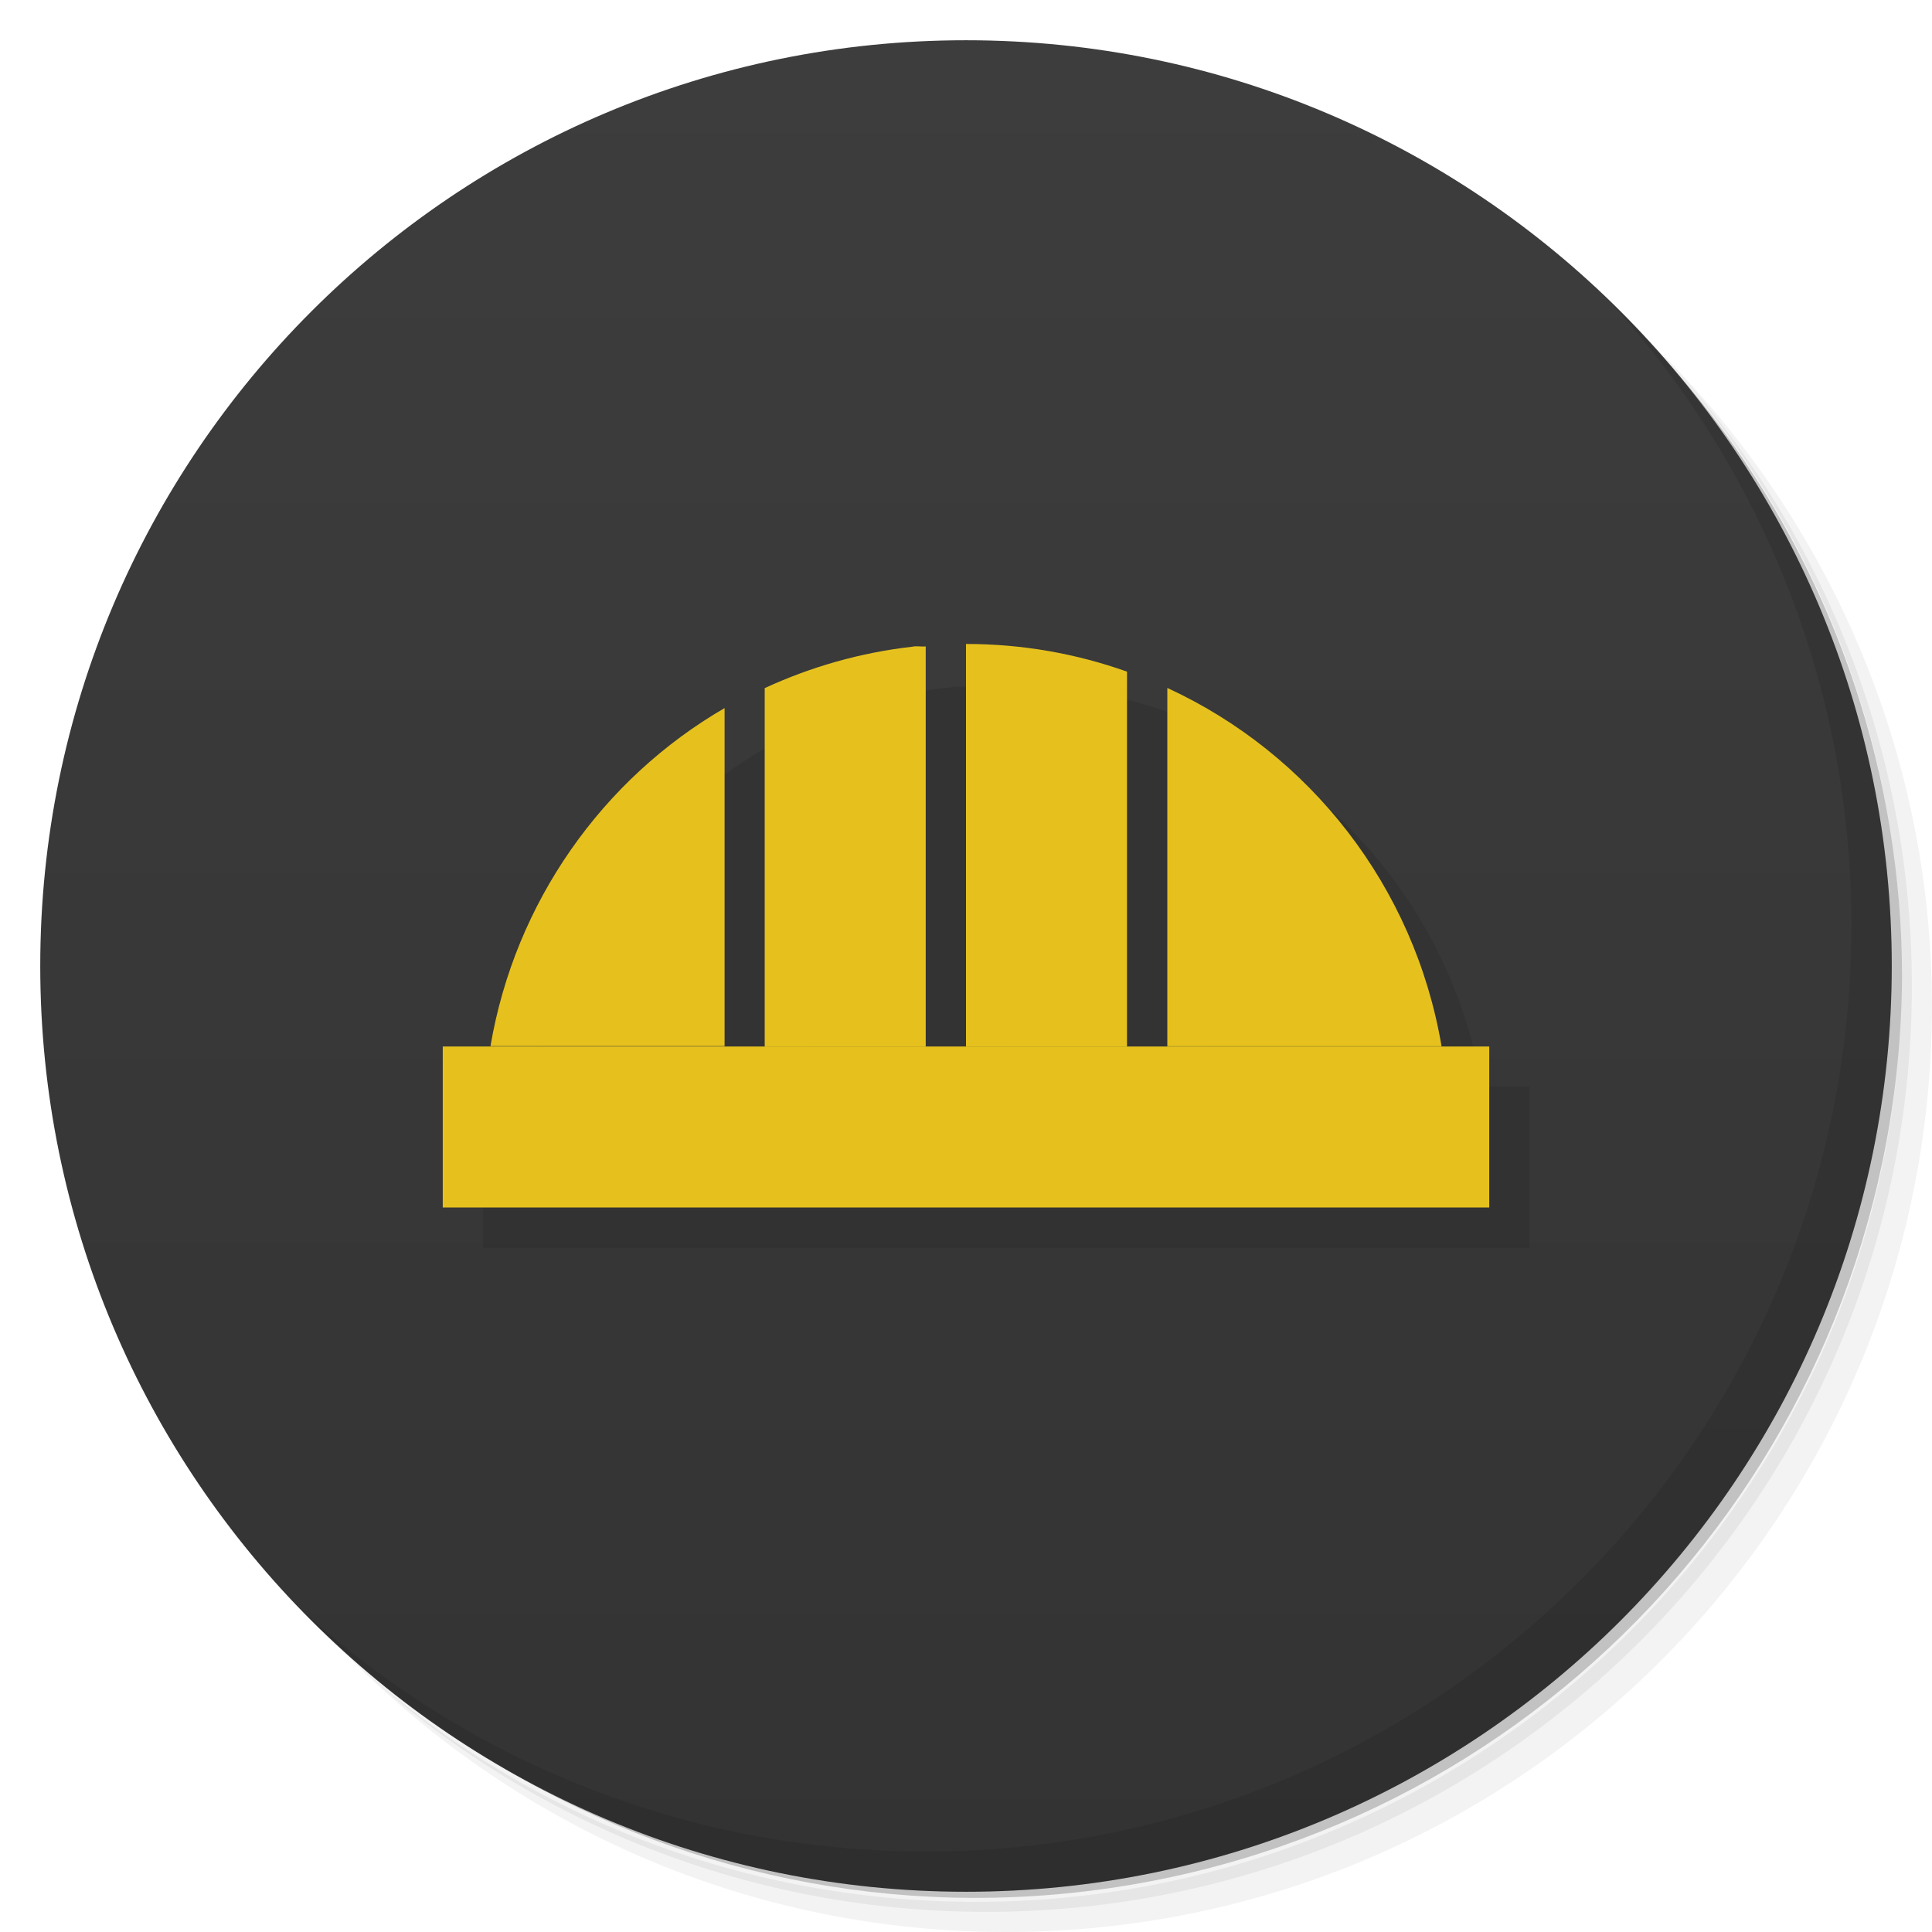
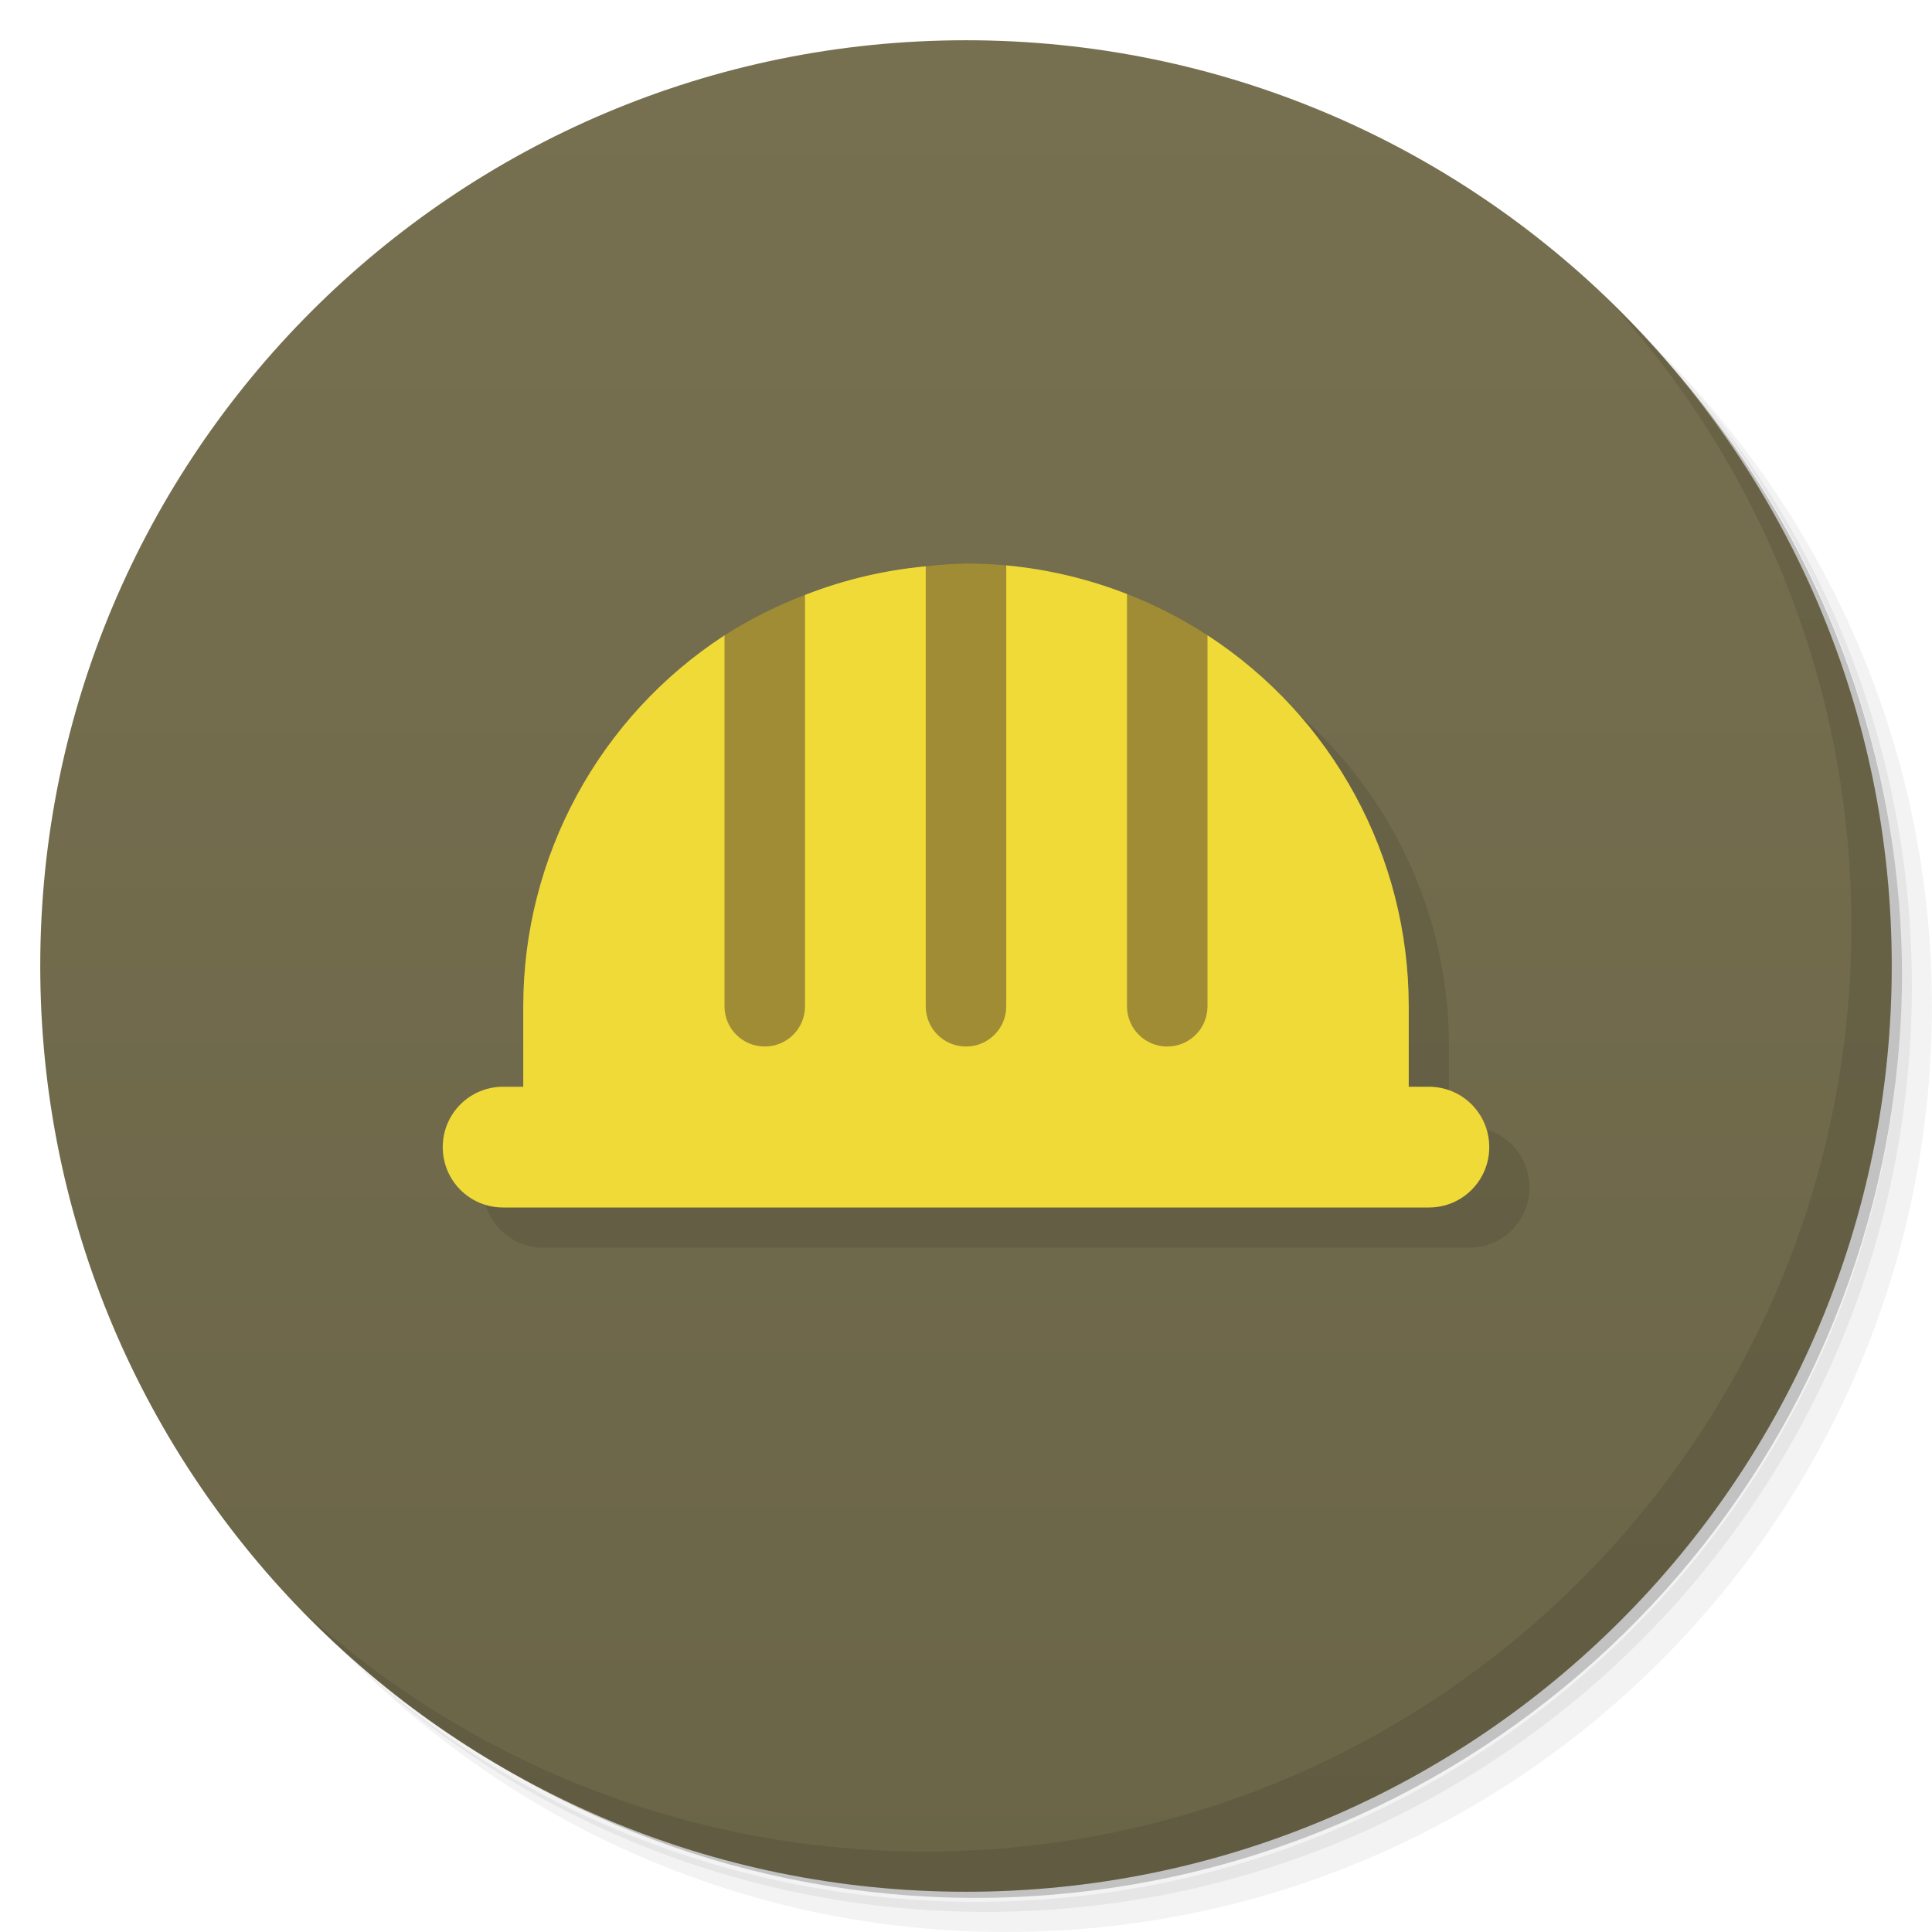
- <svg xmlns="http://www.w3.org/2000/svg" viewBox="0 0 48 48">
+ <svg xmlns="http://www.w3.org/2000/svg" version="1.1" viewBox="0 0 48 48">
  <defs>
-     <linearGradient id="linearGradient3764" x1="1" x2="47" gradientUnits="userSpaceOnUse" gradientTransform="matrix(0,-1,1,0,-1.5e-6,48)">
-       <stop style="stop-color:#333;stop-opacity:1" />
-       <stop offset="1" style="stop-color:#3d3d3d;stop-opacity:1" />
+     <linearGradient id="bg" x1="1" x2="47" gradientTransform="matrix(0 -1 1 0 -1.5e-6 48)" gradientUnits="userSpaceOnUse">
+       <stop style="stop-color:#6b6548" offset="0" />
+       <stop style="stop-color:#777050" offset="1" />
    </linearGradient>
  </defs>
-   <g>
-     <path d="m 36.31 5 c 5.859 4.062 9.688 10.831 9.688 18.5 c 0 12.426 -10.07 22.5 -22.5 22.5 c -7.669 0 -14.438 -3.828 -18.5 -9.688 c 1.037 1.822 2.306 3.499 3.781 4.969 c 4.085 3.712 9.514 5.969 15.469 5.969 c 12.703 0 23 -10.298 23 -23 c 0 -5.954 -2.256 -11.384 -5.969 -15.469 c -1.469 -1.475 -3.147 -2.744 -4.969 -3.781 z m 4.969 3.781 c 3.854 4.113 6.219 9.637 6.219 15.719 c 0 12.703 -10.297 23 -23 23 c -6.081 0 -11.606 -2.364 -15.719 -6.219 c 4.16 4.144 9.883 6.719 16.219 6.719 c 12.703 0 23 -10.298 23 -23 c 0 -6.335 -2.575 -12.06 -6.719 -16.219 z" style="opacity:0.05" />
-     <path d="m 41.28 8.781 c 3.712 4.085 5.969 9.514 5.969 15.469 c 0 12.703 -10.297 23 -23 23 c -5.954 0 -11.384 -2.256 -15.469 -5.969 c 4.113 3.854 9.637 6.219 15.719 6.219 c 12.703 0 23 -10.298 23 -23 c 0 -6.081 -2.364 -11.606 -6.219 -15.719 z" style="opacity:0.1" />
-     <path d="m 31.25 2.375 c 8.615 3.154 14.75 11.417 14.75 21.13 c 0 12.426 -10.07 22.5 -22.5 22.5 c -9.708 0 -17.971 -6.135 -21.12 -14.75 a 23 23 0 0 0 44.875 -7 a 23 23 0 0 0 -16 -21.875 z" style="opacity:0.2" />
-   </g>
-   <g>
-     <path d="m 24 1 c 12.703 0 23 10.297 23 23 c 0 12.703 -10.297 23 -23 23 -12.703 0 -23 -10.297 -23 -23 0 -12.703 10.297 -23 23 -23 z" style="fill:url(#linearGradient3764);fill-opacity:1" />
-   </g>
-   <g>
-     <g>
-       <g transform="translate(1,1)">
-         <g style="opacity:0.1">
-           <g>
-             <path d="m 24 16 l 0 10 l 4 0 l 0 -9.313 c -1.25 -0.445 -2.594 -0.688 -4 -0.688 m -1.313 0.066 c -1.301 0.145 -2.547 0.504 -3.688 1.031 l 0 8.906 l 4 0 l 0 -9.941 c -0.102 0.008 -0.211 -0.012 -0.313 0 m 6.316 1.031 l 0 8.902 l 6.813 0 c -0.672 -3.965 -3.27 -7.27 -6.813 -8.902 m -11 0.5 c -3.03 1.758 -5.207 4.82 -5.816 8.398 l 5.816 0 m 0 -8.398" style="fill:#000;fill-opacity:1;stroke:none;fill-rule:nonzero" />
-             <path d="m 11 26 l 26 0 l 0 4 l -26 0 m 0 -4" style="fill:#000;fill-opacity:1;stroke:none;fill-rule:nonzero" />
-           </g>
-         </g>
-       </g>
-     </g>
-   </g>
-   <g>
-     <g>
-       <g>
-         <path d="m 24 16 l 0 10 l 4 0 l 0 -9.313 c -1.25 -0.445 -2.594 -0.688 -4 -0.688 m -1.313 0.066 c -1.301 0.145 -2.547 0.504 -3.688 1.031 l 0 8.906 l 4 0 l 0 -9.941 c -0.102 0.008 -0.211 -0.012 -0.313 0 m 6.316 1.031 l 0 8.902 l 6.813 0 c -0.672 -3.965 -3.27 -7.27 -6.813 -8.902 m -11 0.5 c -3.03 1.758 -5.207 4.82 -5.816 8.398 l 5.816 0 m 0 -8.398" style="fill:#e6c11e;fill-opacity:1;stroke:none;fill-rule:nonzero" />
-         <path d="m 11 26 l 26 0 l 0 4 l -26 0 m 0 -4" style="fill:#e6c11e;fill-opacity:1;stroke:none;fill-rule:nonzero" />
-       </g>
-     </g>
-   </g>
-   <g>
-     <path d="m 40.03 7.531 c 3.712 4.084 5.969 9.514 5.969 15.469 0 12.703 -10.297 23 -23 23 c -5.954 0 -11.384 -2.256 -15.469 -5.969 4.178 4.291 10.01 6.969 16.469 6.969 c 12.703 0 23 -10.298 23 -23 0 -6.462 -2.677 -12.291 -6.969 -16.469 z" style="opacity:0.1" />
-   </g>
+   <path d="m36.31 5c5.859 4.062 9.688 10.831 9.688 18.5 0 12.426-10.07 22.5-22.5 22.5-7.669 0-14.438-3.828-18.5-9.688 1.037 1.822 2.306 3.499 3.781 4.969 4.085 3.712 9.514 5.969 15.469 5.969 12.703 0 23-10.298 23-23 0-5.954-2.256-11.384-5.969-15.469-1.469-1.475-3.147-2.744-4.969-3.781zm4.969 3.781c3.854 4.113 6.219 9.637 6.219 15.719 0 12.703-10.297 23-23 23-6.081 0-11.606-2.364-15.719-6.219 4.16 4.144 9.883 6.719 16.219 6.719 12.703 0 23-10.298 23-23 0-6.335-2.575-12.06-6.719-16.219z" style="opacity:.05" />
+   <path d="m41.28 8.781c3.712 4.085 5.969 9.514 5.969 15.469 0 12.703-10.297 23-23 23-5.954 0-11.384-2.256-15.469-5.969 4.113 3.854 9.637 6.219 15.719 6.219 12.703 0 23-10.298 23-23 0-6.081-2.364-11.606-6.219-15.719z" style="opacity:.1" />
+   <path d="m31.25 2.375c8.615 3.154 14.75 11.417 14.75 21.13 0 12.426-10.07 22.5-22.5 22.5-9.708 0-17.971-6.135-21.12-14.75a23 23 0 0 0 44.875-7 23 23 0 0 0-16-21.875z" style="opacity:.2" />
+   <path d="m24 1c12.703 0 23 10.297 23 23s-10.297 23-23 23-23-10.297-23-23 10.297-23 23-23z" style="fill:url(#bg)" />
+   <path d="m40.03 7.531c3.712 4.084 5.969 9.514 5.969 15.469 0 12.703-10.297 23-23 23-5.954 0-11.384-2.256-15.469-5.969 4.178 4.291 10.01 6.969 16.469 6.969 12.703 0 23-10.298 23-23 0-6.462-2.677-12.291-6.969-16.469z" style="opacity:.1" />
+   <path d="m25 15a11 11 0 0 0-11 11v2h-0.5c-0.831 0-1.5 0.669-1.5 1.5s0.669 1.5 1.5 1.5h23c0.831 0 1.5-0.669 1.5-1.5s-0.669-1.5-1.5-1.5h-0.5v-2a11 11 0 0 0-11-11z" style="opacity:.1" />
+   <path d="m25 14.047-1 0.953-1-0.93a11 11 0 0 0-3 0.711l-1 1.219-1-0.215a11 11 0 0 0-5 9.215v2h-0.5c-0.831 0-1.5 0.669-1.5 1.5s0.669 1.5 1.5 1.5h23c0.831 0 1.5-0.669 1.5-1.5s-0.669-1.5-1.5-1.5h-0.5v-2a11 11 0 0 0-5-9.217l-1 0.217-1-1.242a11 11 0 0 0-3-0.711z" style="fill:#f0da37" />
+   <path d="m24 14a11 11 0 0 0-1 0.07v10.93c0 0.554 0.446 1 1 1s1-0.446 1-1v-10.953a11 11 0 0 0-1-0.047zm4 0.758v10.242c0 0.554 0.446 1 1 1s1-0.446 1-1v-9.217a11 11 0 0 0-2-1.025zm-8 0.023a11 11 0 0 0-2 1.004v9.215c0 0.554 0.446 1 1 1s1-0.446 1-1v-10.219z" style="fill:#9f8c34" />
</svg>
